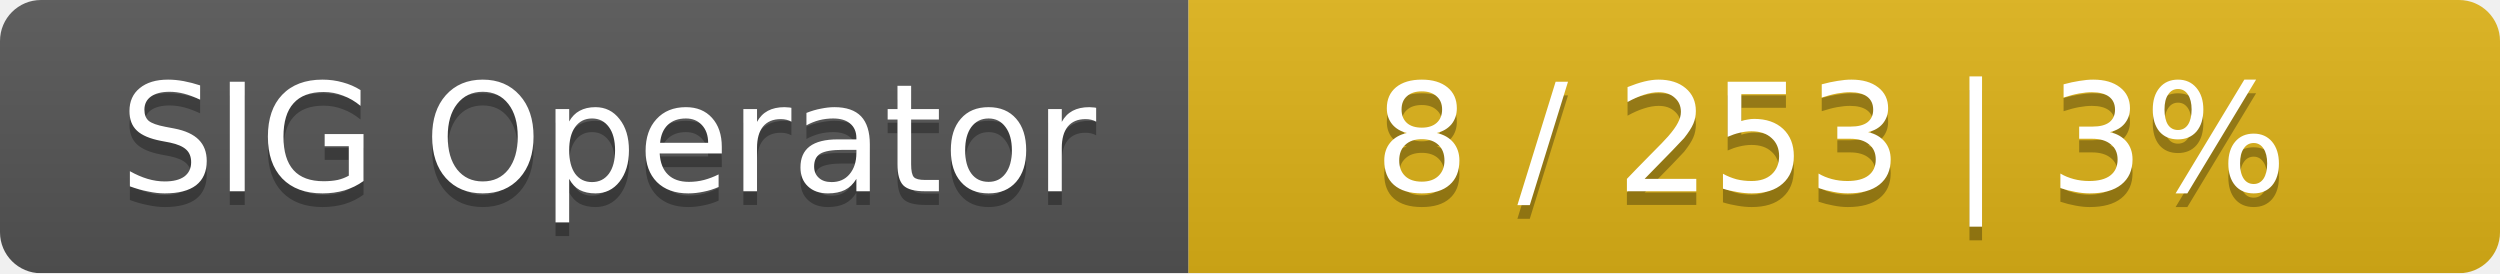
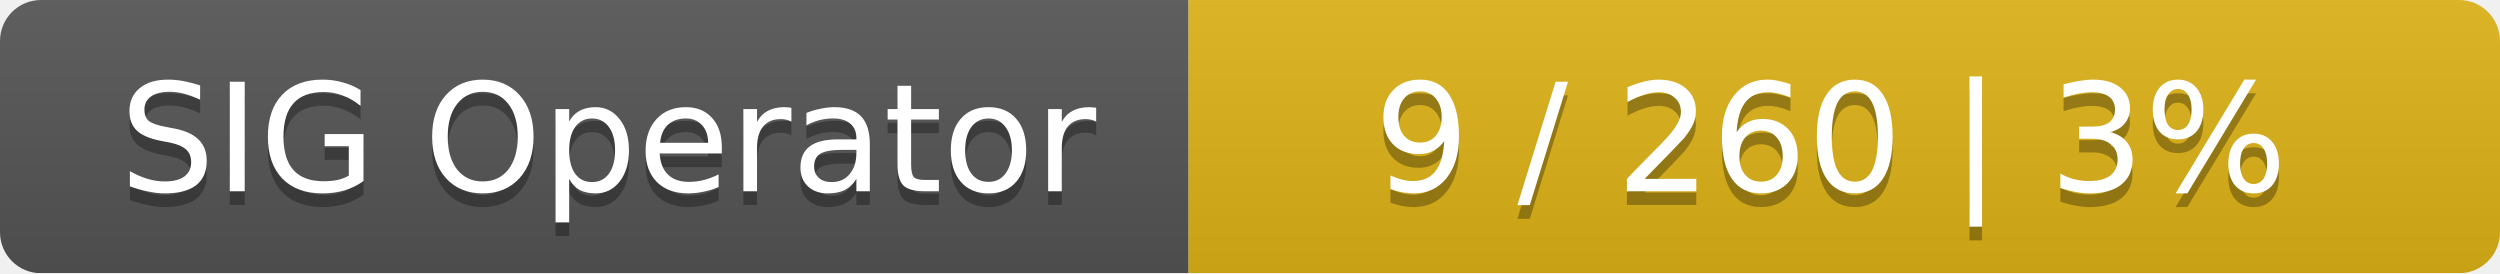
<svg xmlns="http://www.w3.org/2000/svg" width="183" height="20">
  <linearGradient id="smooth" x2="0" y2="100%">
    <stop offset="0" stop-color="#bbb" stop-opacity=".1" />
    <stop offset="1" stop-opacity=".1" />
  </linearGradient>
  <mask id="round">
    <rect width="183" height="20" rx="3" fill="#fff" />
  </mask>
  <g mask="url(#round)">
    <rect width="87" height="20" fill="#555" />
    <rect x="87" width="96" height="20" fill="#dfb317" />
    <rect width="183" height="20" fill="url(#smooth)" />
  </g>
  <g fill="#fff" text-anchor="middle" font-family="DejaVu Sans,Verdana,Geneva,sans-serif" font-size="11">
    <text x="44.5" y="15" fill="#010101" fill-opacity=".3">SIG Operator</text>
    <text x="44.5" y="14">SIG Operator</text>
-     <text x="134" y="15" fill="#010101" fill-opacity=".3">8 / 253    |    3%</text>
-     <text x="134" y="14">8 / 253    |    3%</text>
+     <text x="134" y="15" fill="#010101" fill-opacity=".3">9 / 260    |    3%</text>
+     <text x="134" y="14">9 / 260    |    3%</text>
  </g>
</svg>
